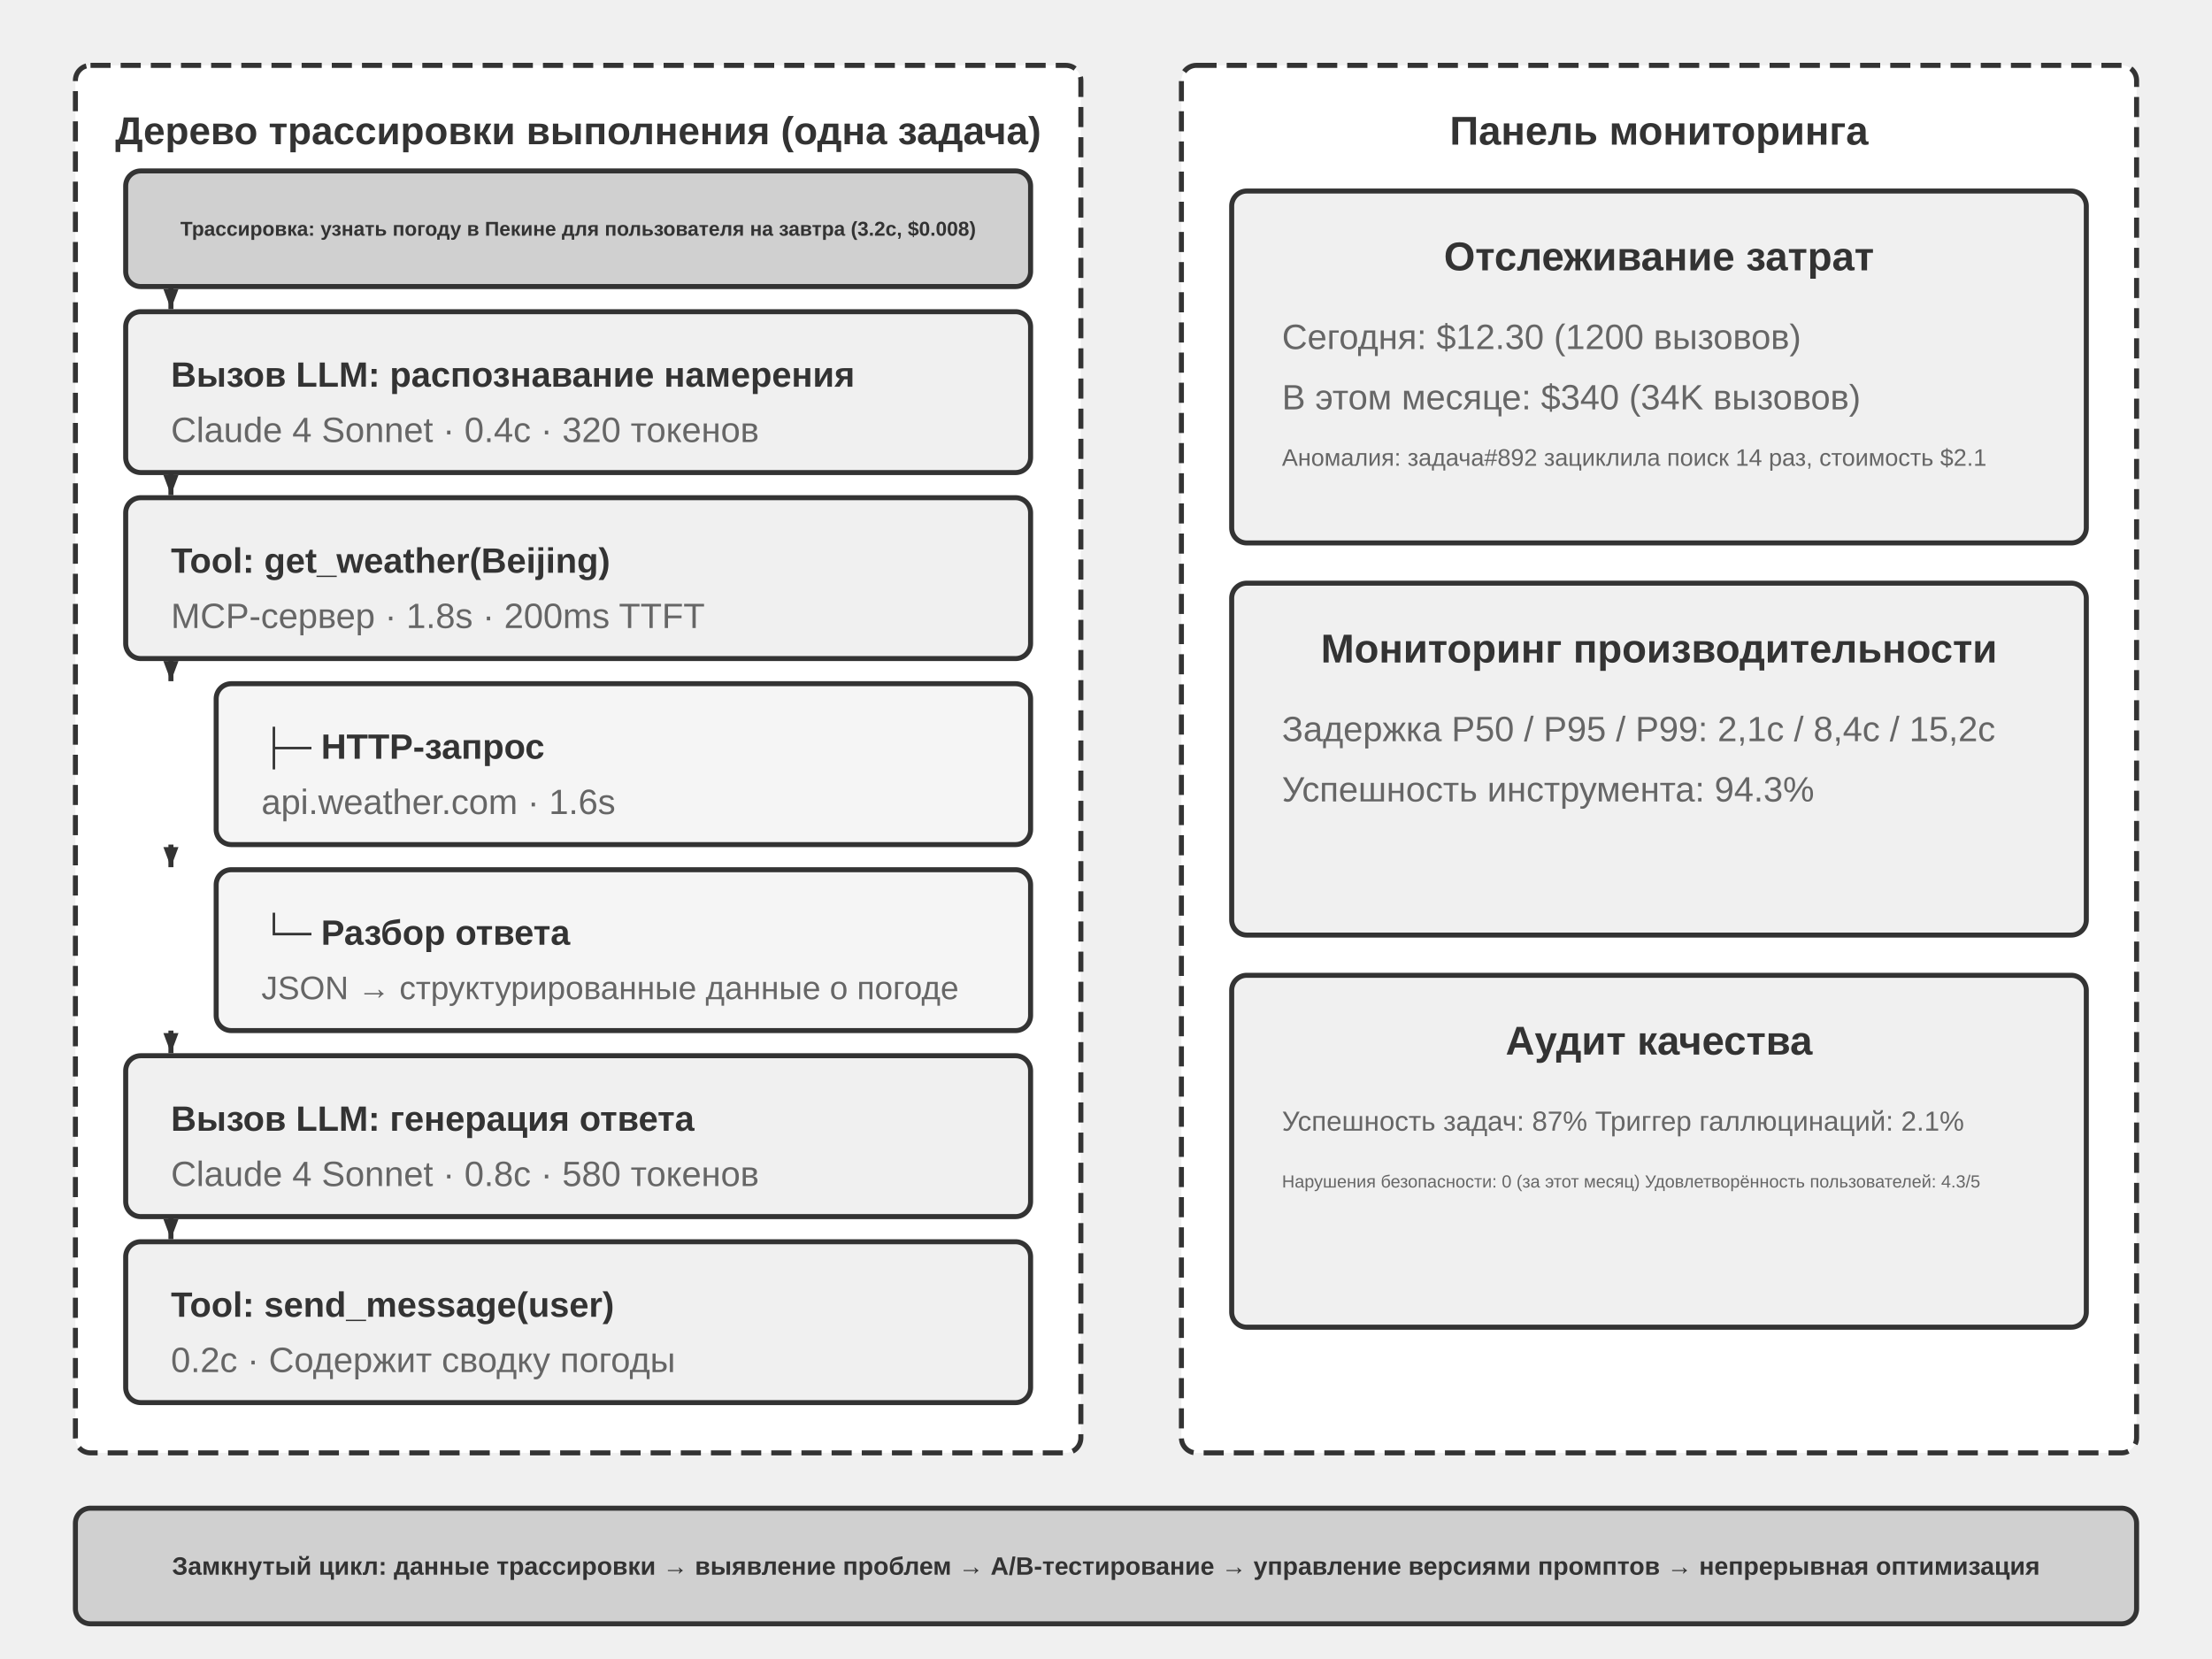
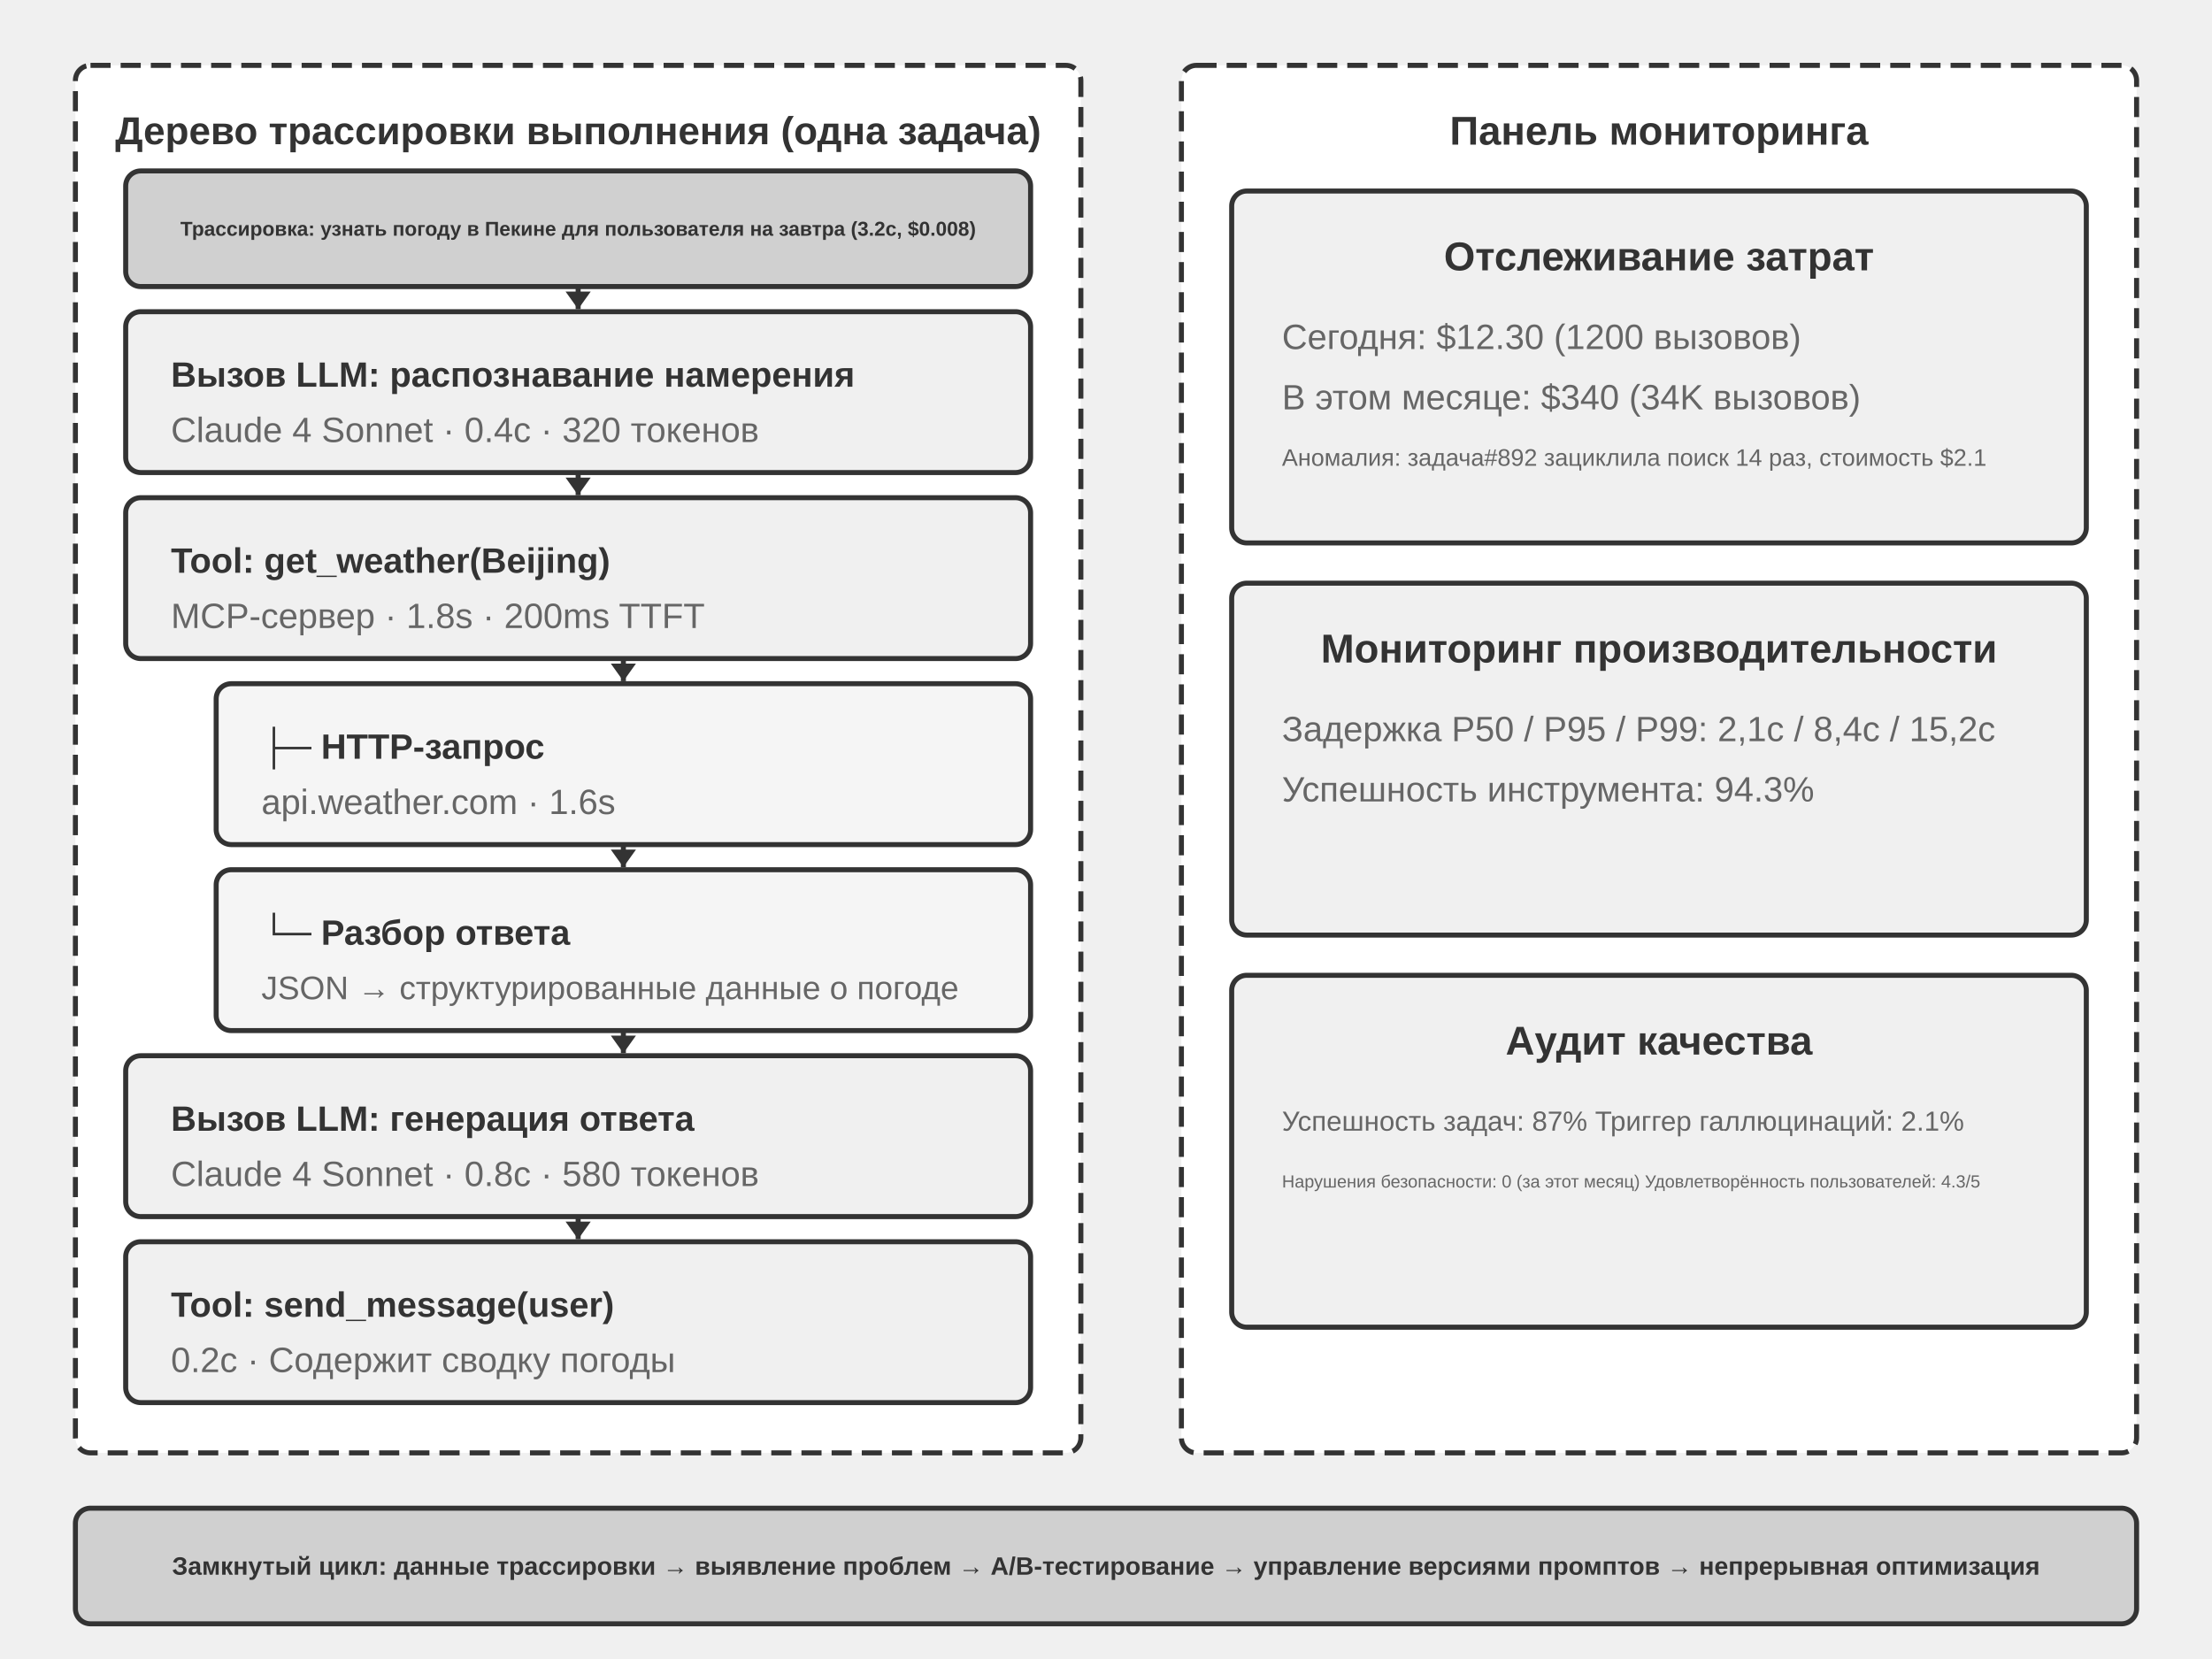
<svg xmlns="http://www.w3.org/2000/svg" viewBox="0 40 880 660" width="880" height="660" style="background:#ffffff">
  <defs>
-     <marker id="ah" markerWidth="8" markerHeight="6" refX="8" refY="3" orient="auto" markerUnits="userSpaceOnUse">
-       <polygon points="0 0, 8 3, 0 6" fill="#333333" />
+     <marker id="ah" markerWidth="7" markerHeight="10" refX="7" refY="5" orient="auto" markerUnits="userSpaceOnUse">
+       <polygon points="0 0, 7 5, 0 10" fill="#333333" />
    </marker>
    <marker id="ah-light" markerWidth="12" markerHeight="8" refX="12" refY="4" orient="auto">
      <polygon points="0 0, 12 4, 0 8" fill="#999999" />
    </marker>
  </defs>
  <rect x="30" y="66" width="400" height="552" rx="6" fill="#ffffff" stroke="#333333" stroke-width="2" stroke-dasharray="8,4" />
  <text x="230" y="92" font-family="Arial, 'Helvetica Neue', Helvetica, 'PingFang SC', 'Microsoft YaHei', sans-serif" font-size="15.5" fill="#333333" text-anchor="middle" dominant-baseline="central" font-weight="bold">Дерево трассировки выполнения (одна задача)</text>
  <rect x="50" y="108" width="360" height="46" rx="6" fill="#d0d0d0" stroke="#333333" stroke-width="2" />
  <text x="230" y="131" font-family="Arial, 'Helvetica Neue', Helvetica, 'PingFang SC', 'Microsoft YaHei', sans-serif" font-size="8" fill="#333333" text-anchor="middle" dominant-baseline="central" font-weight="bold">Трассировка: узнать погоду в Пекине для пользователя на завтра (3.2с, $0.008)</text>
  <rect x="50" y="164" width="360" height="64" rx="6" fill="#f0f0f0" stroke="#333333" stroke-width="2" />
  <text x="68" y="189" font-family="Arial, 'Helvetica Neue', Helvetica, 'PingFang SC', 'Microsoft YaHei', sans-serif" font-size="14" fill="#333333" text-anchor="start" dominant-baseline="central" font-weight="bold">Вызов LLM: распознавание намерения</text>
  <text x="68" y="211" font-family="Arial, 'Helvetica Neue', Helvetica, 'PingFang SC', 'Microsoft YaHei', sans-serif" font-size="14" fill="#666666" text-anchor="start" dominant-baseline="central" font-weight="normal">Claude 4 Sonnet · 0.4с · 320 токенов</text>
  <rect x="50" y="238" width="360" height="64" rx="6" fill="#f0f0f0" stroke="#333333" stroke-width="2" />
  <text x="68" y="263" font-family="Arial, 'Helvetica Neue', Helvetica, 'PingFang SC', 'Microsoft YaHei', sans-serif" font-size="14" fill="#333333" text-anchor="start" dominant-baseline="central" font-weight="bold">Tool: get_weather(Beijing)</text>
  <text x="68" y="285" font-family="Arial, 'Helvetica Neue', Helvetica, 'PingFang SC', 'Microsoft YaHei', sans-serif" font-size="14" fill="#666666" text-anchor="start" dominant-baseline="central" font-weight="normal">MCP-сервер · 1.8s · 200ms TTFT</text>
  <rect x="86" y="312" width="324" height="64" rx="6" fill="#f5f5f5" stroke="#333333" stroke-width="2" />
  <text x="104" y="337" font-family="Arial, 'Helvetica Neue', Helvetica, 'PingFang SC', 'Microsoft YaHei', sans-serif" font-size="14" fill="#333333" text-anchor="start" dominant-baseline="central" font-weight="bold">├─ HTTP-запрос</text>
  <text x="104" y="359" font-family="Arial, 'Helvetica Neue', Helvetica, 'PingFang SC', 'Microsoft YaHei', sans-serif" font-size="14" fill="#666666" text-anchor="start" dominant-baseline="central" font-weight="normal">api.weather.com · 1.6s</text>
  <rect x="86" y="386" width="324" height="64" rx="6" fill="#f5f5f5" stroke="#333333" stroke-width="2" />
  <text x="104" y="411" font-family="Arial, 'Helvetica Neue', Helvetica, 'PingFang SC', 'Microsoft YaHei', sans-serif" font-size="14" fill="#333333" text-anchor="start" dominant-baseline="central" font-weight="bold">└─ Разбор ответа</text>
  <text x="104" y="433" font-family="Arial, 'Helvetica Neue', Helvetica, 'PingFang SC', 'Microsoft YaHei', sans-serif" font-size="13" fill="#666666" text-anchor="start" dominant-baseline="central" font-weight="normal">JSON → структурированные данные о погоде</text>
  <rect x="50" y="460" width="360" height="64" rx="6" fill="#f0f0f0" stroke="#333333" stroke-width="2" />
  <text x="68" y="485" font-family="Arial, 'Helvetica Neue', Helvetica, 'PingFang SC', 'Microsoft YaHei', sans-serif" font-size="14" fill="#333333" text-anchor="start" dominant-baseline="central" font-weight="bold">Вызов LLM: генерация ответа</text>
  <text x="68" y="507" font-family="Arial, 'Helvetica Neue', Helvetica, 'PingFang SC', 'Microsoft YaHei', sans-serif" font-size="14" fill="#666666" text-anchor="start" dominant-baseline="central" font-weight="normal">Claude 4 Sonnet · 0.8с · 580 токенов</text>
  <rect x="50" y="534" width="360" height="64" rx="6" fill="#f0f0f0" stroke="#333333" stroke-width="2" />
  <text x="68" y="559" font-family="Arial, 'Helvetica Neue', Helvetica, 'PingFang SC', 'Microsoft YaHei', sans-serif" font-size="14" fill="#333333" text-anchor="start" dominant-baseline="central" font-weight="bold">Tool: send_message(user)</text>
  <text x="68" y="581" font-family="Arial, 'Helvetica Neue', Helvetica, 'PingFang SC', 'Microsoft YaHei', sans-serif" font-size="14" fill="#666666" text-anchor="start" dominant-baseline="central" font-weight="normal">0.2с · Содержит сводку погоды</text>
-   <line x1="68" y1="154" x2="68" y2="163" stroke="#333333" stroke-width="2" marker-end="url(#ah)" />
-   <line x1="68" y1="228" x2="68" y2="237" stroke="#333333" stroke-width="2" marker-end="url(#ah)" />
-   <line x1="68" y1="302" x2="68" y2="311" stroke="#333333" stroke-width="2" marker-end="url(#ah)" />
-   <line x1="68" y1="376" x2="68" y2="385" stroke="#333333" stroke-width="2" marker-end="url(#ah)" />
-   <line x1="68" y1="450" x2="68" y2="459" stroke="#333333" stroke-width="2" marker-end="url(#ah)" />
-   <line x1="68" y1="524" x2="68" y2="533" stroke="#333333" stroke-width="2" marker-end="url(#ah)" />
+   <line x1="230" y1="154" x2="230" y2="163" stroke="#333333" stroke-width="2" marker-end="url(#ah)" />
+   <line x1="230" y1="228" x2="230" y2="237" stroke="#333333" stroke-width="2" marker-end="url(#ah)" />
+   <line x1="248" y1="302" x2="248" y2="311" stroke="#333333" stroke-width="2" marker-end="url(#ah)" />
+   <line x1="248" y1="376" x2="248" y2="385" stroke="#333333" stroke-width="2" marker-end="url(#ah)" />
+   <line x1="248" y1="450" x2="248" y2="459" stroke="#333333" stroke-width="2" marker-end="url(#ah)" />
+   <line x1="230" y1="524" x2="230" y2="533" stroke="#333333" stroke-width="2" marker-end="url(#ah)" />
  <rect x="470" y="66" width="380" height="552" rx="6" fill="#ffffff" stroke="#333333" stroke-width="2" stroke-dasharray="8,4" />
  <text x="660" y="92" font-family="Arial, 'Helvetica Neue', Helvetica, 'PingFang SC', 'Microsoft YaHei', sans-serif" font-size="16" fill="#333333" text-anchor="middle" dominant-baseline="central" font-weight="bold">Панель мониторинга</text>
  <rect x="490" y="116" width="340" height="140" rx="6" fill="#f0f0f0" stroke="#333333" stroke-width="2" />
  <text x="660" y="142" font-family="Arial, 'Helvetica Neue', Helvetica, 'PingFang SC', 'Microsoft YaHei', sans-serif" font-size="16" fill="#333333" text-anchor="middle" dominant-baseline="central" font-weight="bold">Отслеживание затрат</text>
  <text x="510" y="174" font-family="Arial, 'Helvetica Neue', Helvetica, 'PingFang SC', 'Microsoft YaHei', sans-serif" font-size="14" fill="#666666" text-anchor="start" dominant-baseline="central" font-weight="normal">Сегодня: $12.30 (1200 вызовов)</text>
  <text x="510" y="198" font-family="Arial, 'Helvetica Neue', Helvetica, 'PingFang SC', 'Microsoft YaHei', sans-serif" font-size="14" fill="#666666" text-anchor="start" dominant-baseline="central" font-weight="normal">В этом месяце: $340 (34K вызовов)</text>
  <text x="510" y="222" font-family="Arial, 'Helvetica Neue', Helvetica, 'PingFang SC', 'Microsoft YaHei', sans-serif" font-size="9.5" fill="#666666" text-anchor="start" dominant-baseline="central" font-weight="normal">Аномалия: задача#892 зациклила поиск 14 раз, стоимость $2.1</text>
  <rect x="490" y="272" width="340" height="140" rx="6" fill="#f0f0f0" stroke="#333333" stroke-width="2" />
  <text x="660" y="298" font-family="Arial, 'Helvetica Neue', Helvetica, 'PingFang SC', 'Microsoft YaHei', sans-serif" font-size="16" fill="#333333" text-anchor="middle" dominant-baseline="central" font-weight="bold">Мониторинг производительности</text>
  <text x="510" y="330" font-family="Arial, 'Helvetica Neue', Helvetica, 'PingFang SC', 'Microsoft YaHei', sans-serif" font-size="14" fill="#666666" text-anchor="start" dominant-baseline="central" font-weight="normal">Задержка P50 / P95 / P99: 2,1с / 8,4с / 15,2с</text>
  <text x="510" y="354" font-family="Arial, 'Helvetica Neue', Helvetica, 'PingFang SC', 'Microsoft YaHei', sans-serif" font-size="14" fill="#666666" text-anchor="start" dominant-baseline="central" font-weight="normal">Успешность инструмента: 94.3%</text>
  <rect x="490" y="428" width="340" height="140" rx="6" fill="#f0f0f0" stroke="#333333" stroke-width="2" />
  <text x="660" y="454" font-family="Arial, 'Helvetica Neue', Helvetica, 'PingFang SC', 'Microsoft YaHei', sans-serif" font-size="16" fill="#333333" text-anchor="middle" dominant-baseline="central" font-weight="bold">Аудит качества</text>
  <text x="510" y="486" font-family="Arial, 'Helvetica Neue', Helvetica, 'PingFang SC', 'Microsoft YaHei', sans-serif" font-size="11" fill="#666666" text-anchor="start" dominant-baseline="central" font-weight="normal">Успешность задач: 87%    Триггер галлюцинаций: 2.1%</text>
  <text x="510" y="510" font-family="Arial, 'Helvetica Neue', Helvetica, 'PingFang SC', 'Microsoft YaHei', sans-serif" font-size="7" fill="#666666" text-anchor="start" dominant-baseline="central" font-weight="normal">Нарушения безопасности: 0 (за этот месяц)    Удовлетворённость пользователей: 4.3/5</text>
  <rect x="30" y="640" width="820" height="46" rx="6" fill="#d0d0d0" stroke="#333333" stroke-width="2" />
  <text x="440" y="663" font-family="Arial, 'Helvetica Neue', Helvetica, 'PingFang SC', 'Microsoft YaHei', sans-serif" font-size="10" fill="#333333" text-anchor="middle" dominant-baseline="central" font-weight="bold">Замкнутый цикл: данные трассировки → выявление проблем → A/B-тестирование → управление версиями промптов → непрерывная оптимизация</text>
</svg>
